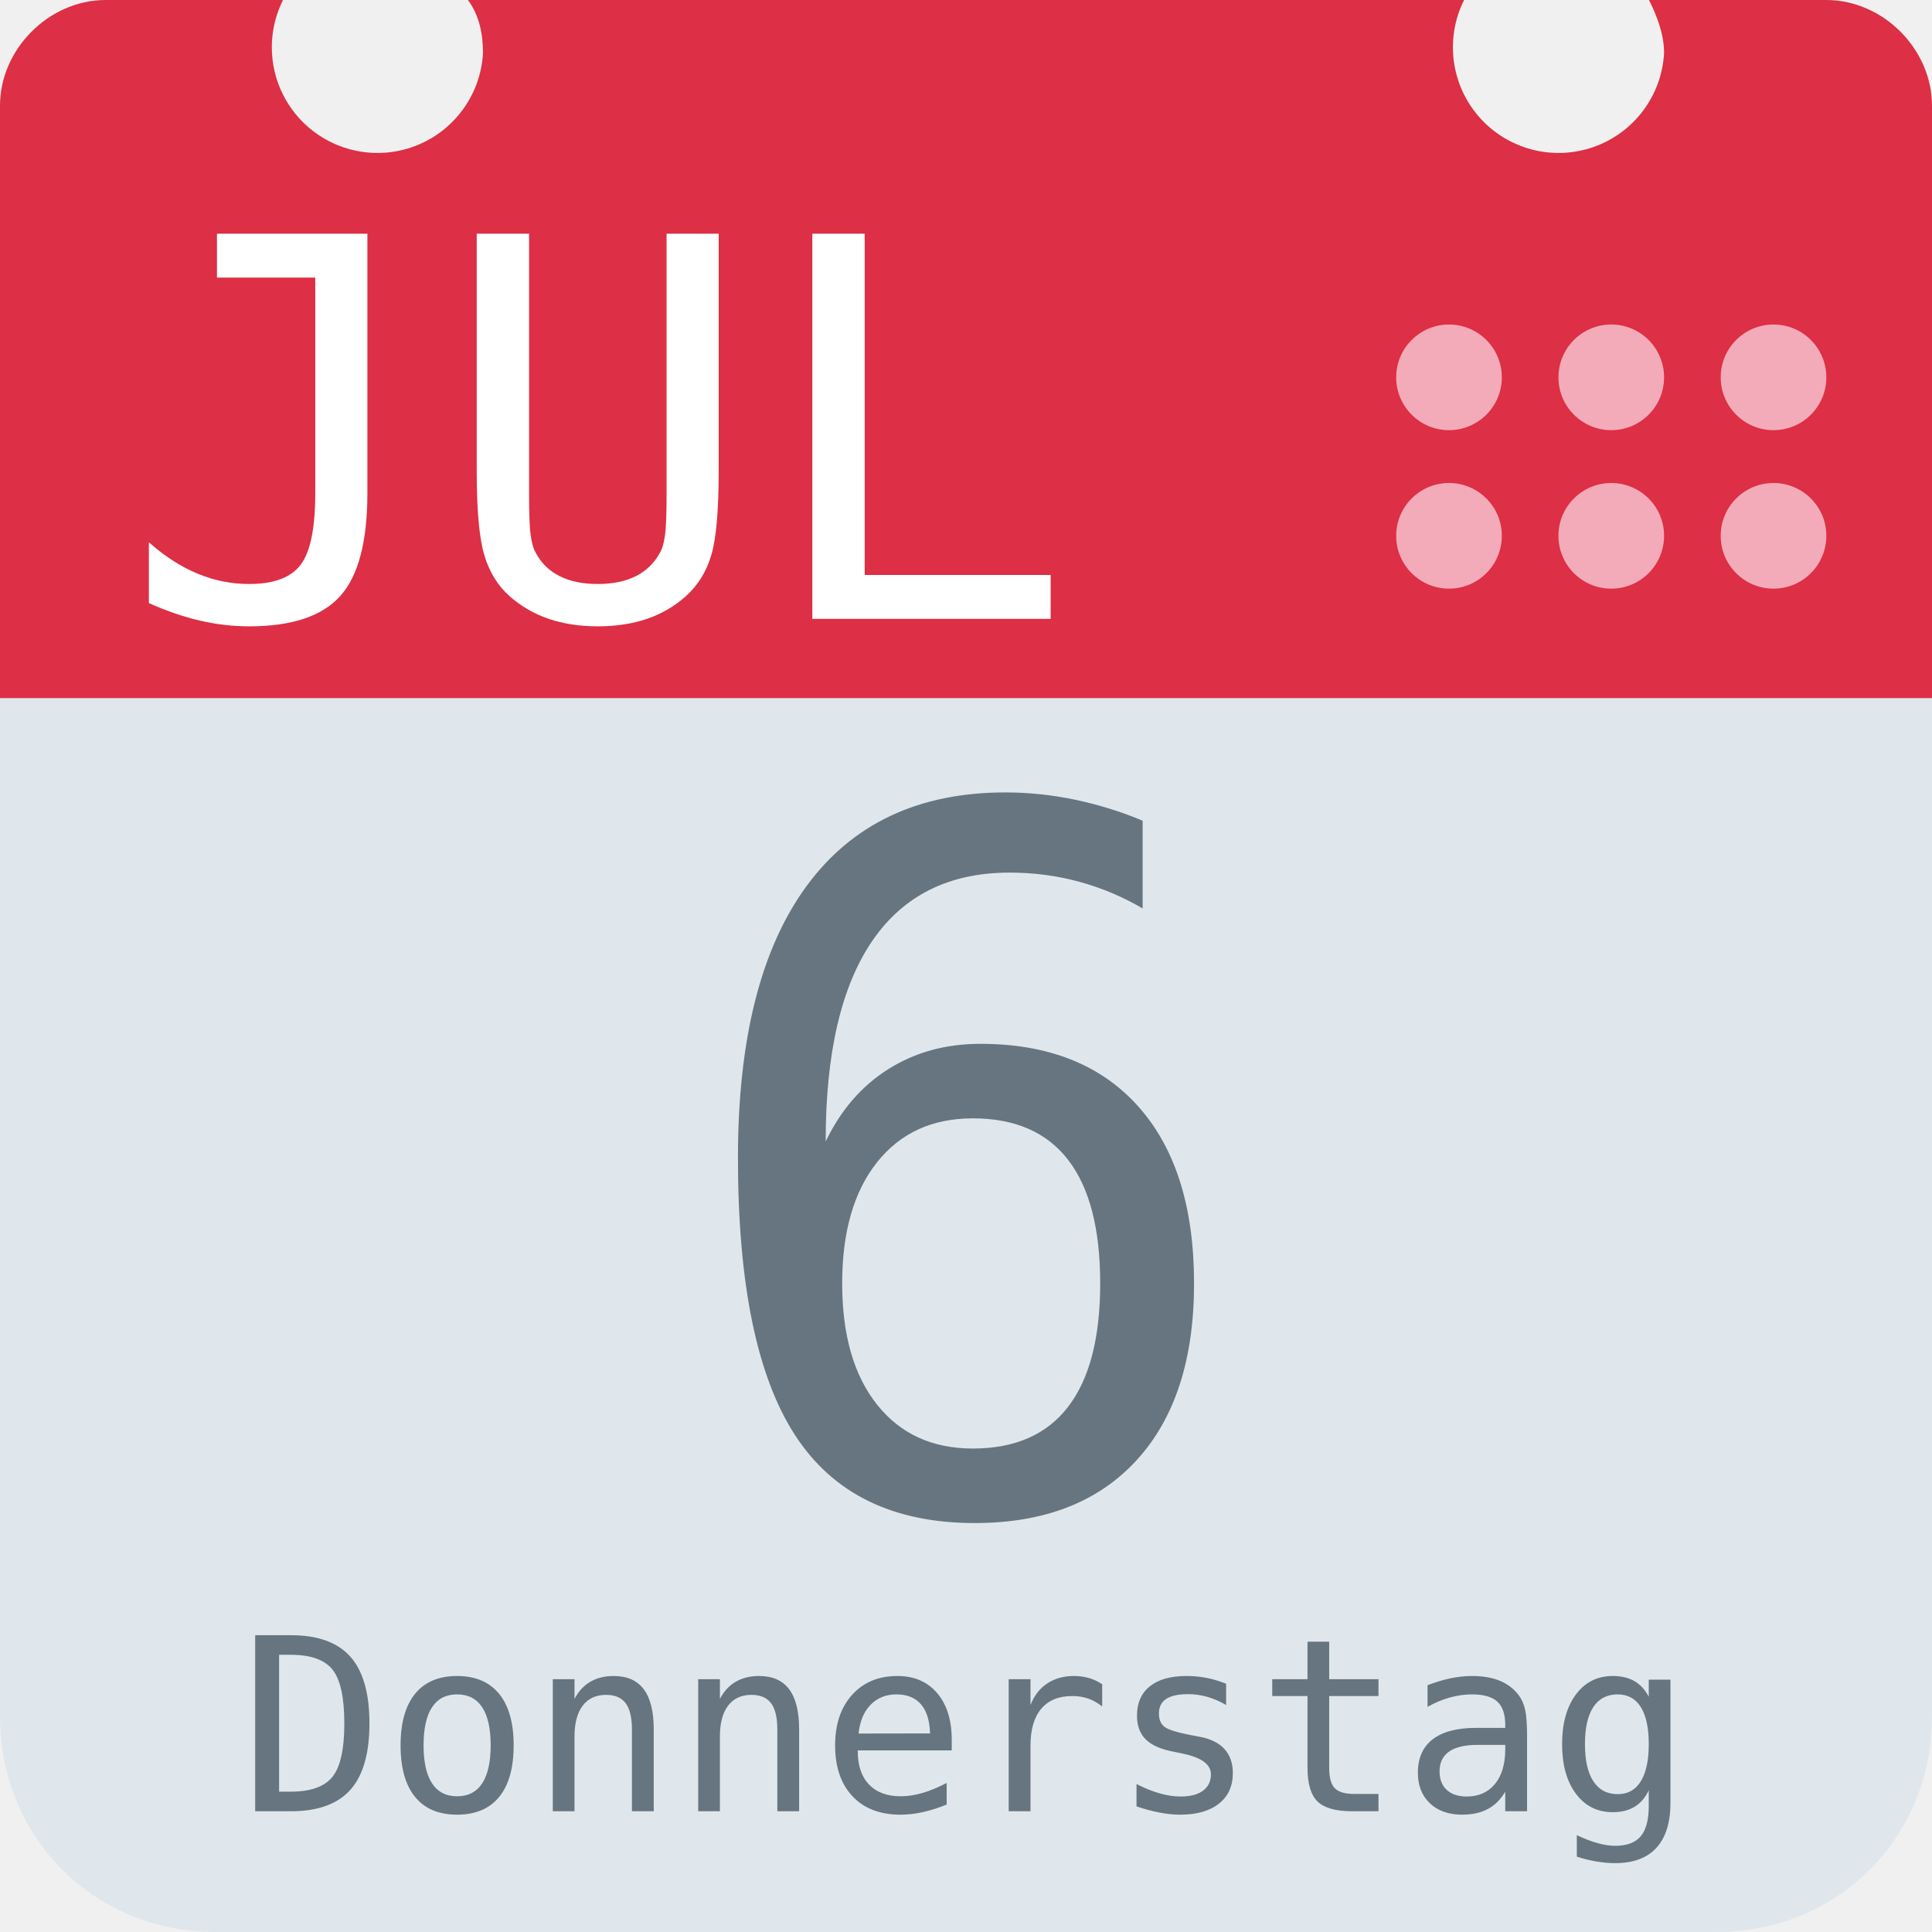
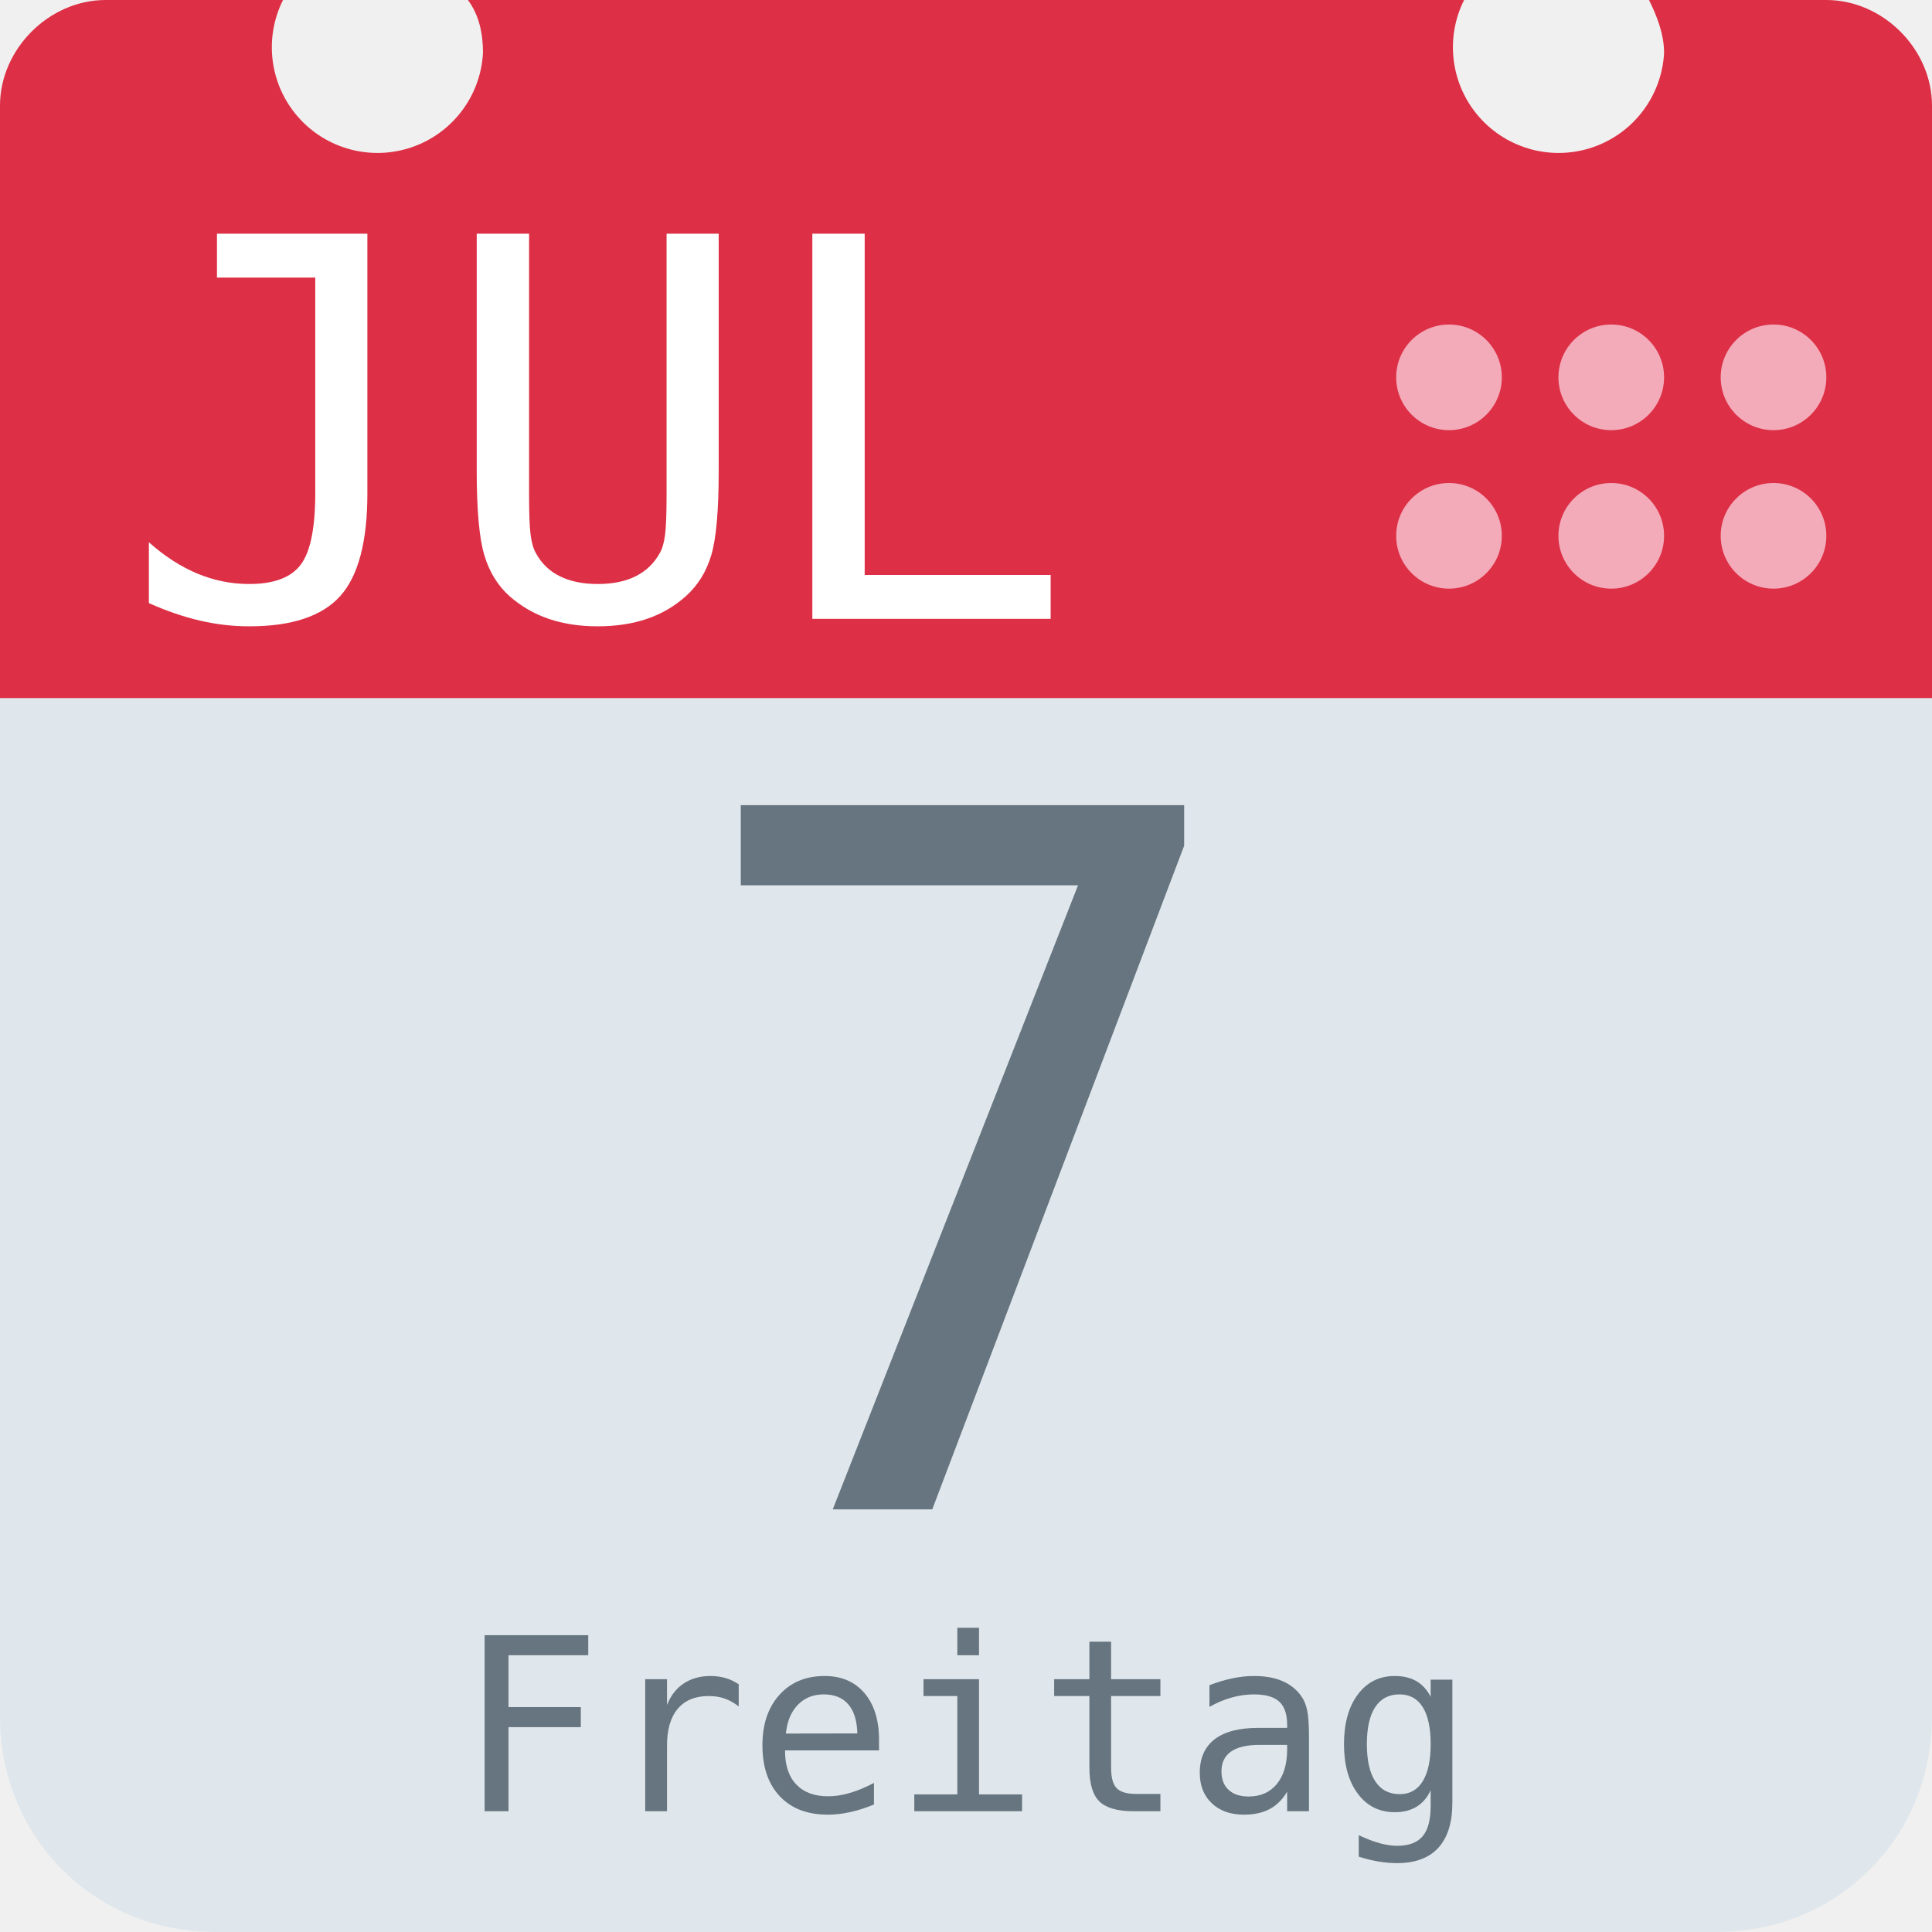
<svg xmlns="http://www.w3.org/2000/svg" aria-label="Calendar" role="img" viewBox="0 0 512 512">
  <path d="M512 455c0 32-25 57-57 57H57c-32 0-57-25-57-57V128c0-31 25-57 57-57h398c32 0 57 26 57 57z" fill="#e0e7ec" />
  <path d="M484 0h-47c2 4 4 9 4 14a28 28 0 1 1-53-14H124c3 4 4 9 4 14A28 28 0 1 1 75 0H28C13 0 0 13 0 28v157h512V28c0-15-13-28-28-28z" fill="#dd2f45" />
  <g fill="#f3aab9">
    <circle cx="470" cy="142" r="14" />
    <circle cx="470" cy="100" r="14" />
    <circle cx="427" cy="142" r="14" />
    <circle cx="427" cy="100" r="14" />
    <circle cx="384" cy="142" r="14" />
    <circle cx="384" cy="100" r="14" />
  </g>
  <text id="month" x="32" y="164" fill="#fff" font-family="monospace" font-size="140px" style="text-anchor: left">JUL</text>
-   <text id="day" x="256" y="400" fill="#66757f" font-family="monospace" font-size="256px" style="text-anchor: middle">6</text>
-   <text id="weekday" x="256" y="480" fill="#66757f" font-family="monospace" font-size="64px" style="text-anchor: middle">Donnerstag</text>
+   <text id="day" x="256" y="400" fill="#66757f" font-family="monospace" font-size="256px" style="text-anchor: middle">7</text>
+   <text id="weekday" x="256" y="480" fill="#66757f" font-family="monospace" font-size="64px" style="text-anchor: middle">Freitag</text>
</svg>
